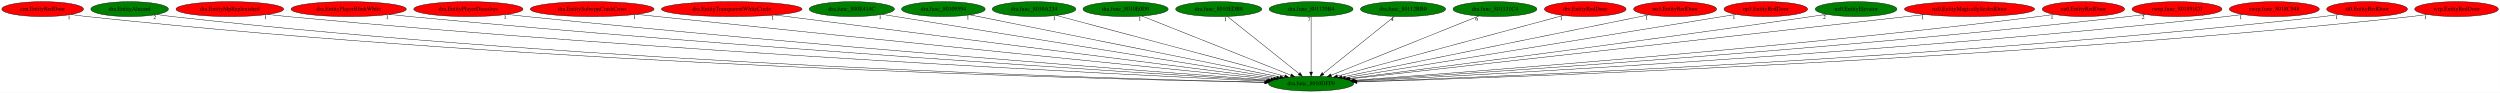
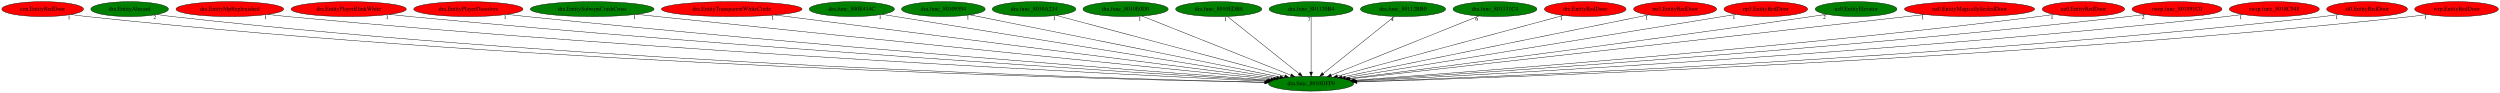
<svg xmlns="http://www.w3.org/2000/svg" xmlns:xlink="http://www.w3.org/1999/xlink" width="6037pt" height="224pt" viewBox="0.00 0.00 6036.53 224.00">
  <g id="graph0" class="graph" transform="scale(1 1) rotate(0) translate(4 220)">
    <polygon fill="white" stroke="transparent" points="-4,4 -4,-220 6032.53,-220 6032.53,4 -4,4" />
    <g id="node1" class="node">
      <ellipse fill="green" stroke="black" cx="3161.79" cy="-18" rx="102.88" ry="18" />
      <text text-anchor="middle" x="3161.79" y="-14.3" font-family="Times,serif" font-size="14.00">dra.func_8010DFF0</text>
    </g>
    <g id="node2" class="node">
      <g id="a_node2">
        <a xlink:href="cen.EntityRedDoor.svg" xlink:title="cen.EntityRedDoor">
          <ellipse fill="red" stroke="black" cx="98.79" cy="-198" rx="98.58" ry="18" />
          <text text-anchor="middle" x="98.79" y="-194.3" font-family="Times,serif" font-size="14.00">cen.EntityRedDoor</text>
        </a>
      </g>
    </g>
    <g id="edge1" class="edge">
      <path fill="none" stroke="black" d="M167.44,-185.02C180.16,-183.11 193.35,-181.32 205.79,-180 1310.77,-62.45 2657.77,-28.62 3049.83,-20.94" />
      <polygon fill="black" stroke="black" points="3050.1,-24.44 3060.03,-20.74 3049.96,-17.44 3050.1,-24.44" />
      <text text-anchor="middle" x="162.44" y="-173.82" font-family="Times,serif" font-size="14.00">1</text>
    </g>
    <g id="node3" class="node">
      <g id="a_node3">
        <a xlink:href="dra.EntityAlucard.svg" xlink:title="dra.EntityAlucard">
          <ellipse fill="green" stroke="black" cx="308.79" cy="-198" rx="93.68" ry="18" />
          <text text-anchor="middle" x="308.79" y="-194.3" font-family="Times,serif" font-size="14.00">dra.EntityAlucard</text>
        </a>
      </g>
    </g>
    <g id="edge2" class="edge">
      <path fill="none" stroke="black" d="M374.31,-185.13C386.73,-183.18 399.63,-181.36 411.79,-180 1432.71,-66.18 2676.39,-30.02 3050.32,-21.32" />
      <polygon fill="black" stroke="black" points="3050.42,-24.82 3060.33,-21.09 3050.25,-17.83 3050.42,-24.82" />
      <text text-anchor="middle" x="369.31" y="-173.93" font-family="Times,serif" font-size="14.00">2</text>
    </g>
    <g id="node4" class="node">
      <g id="a_node4">
        <a xlink:href="dra.EntityMpReplenished.svg" xlink:title="dra.EntityMpReplenished">
          <ellipse fill="red" stroke="black" cx="550.79" cy="-198" rx="129.98" ry="18" />
          <text text-anchor="middle" x="550.79" y="-194.3" font-family="Times,serif" font-size="14.00">dra.EntityMpReplenished</text>
        </a>
      </g>
    </g>
    <g id="edge3" class="edge">
      <path fill="none" stroke="black" d="M641.93,-185.1C657.87,-183.24 674.3,-181.45 689.79,-180 1602.23,-94.56 2708.39,-39.81 3053.61,-23.85" />
      <polygon fill="black" stroke="black" points="3053.77,-27.35 3063.6,-23.39 3053.45,-20.36 3053.77,-27.35" />
      <text text-anchor="middle" x="636.93" y="-173.9" font-family="Times,serif" font-size="14.00">1</text>
    </g>
    <g id="node5" class="node">
      <g id="a_node5">
        <a xlink:href="dra.EntityPlayerBlinkWhite.svg" xlink:title="dra.EntityPlayerBlinkWhite">
          <ellipse fill="red" stroke="black" cx="837.79" cy="-198" rx="139.18" ry="18" />
          <text text-anchor="middle" x="837.79" y="-194.3" font-family="Times,serif" font-size="14.00">dra.EntityPlayerBlinkWhite</text>
        </a>
      </g>
    </g>
    <g id="edge4" class="edge">
      <path fill="none" stroke="black" d="M935.65,-185.19C952.37,-183.34 969.57,-181.53 985.79,-180 1780.46,-104.99 2741.16,-44.39 3056.2,-25.29" />
      <polygon fill="black" stroke="black" points="3056.46,-28.78 3066.23,-24.68 3056.04,-21.79 3056.46,-28.78" />
      <text text-anchor="middle" x="930.65" y="-173.99" font-family="Times,serif" font-size="14.00">1</text>
    </g>
    <g id="node6" class="node">
      <g id="a_node6">
        <a xlink:href="dra.EntityPlayerDissolves.svg" xlink:title="dra.EntityPlayerDissolves">
          <ellipse fill="red" stroke="black" cx="1126.79" cy="-198" rx="131.88" ry="18" />
          <text text-anchor="middle" x="1126.79" y="-194.3" font-family="Times,serif" font-size="14.00">dra.EntityPlayerDissolves</text>
        </a>
      </g>
    </g>
    <g id="edge5" class="edge">
      <path fill="none" stroke="black" d="M1220.41,-185.24C1236.21,-183.39 1252.46,-181.58 1267.79,-180 1949.97,-109.9 2772.65,-47.52 3058.22,-26.52" />
      <polygon fill="black" stroke="black" points="3058.85,-29.98 3068.56,-25.76 3058.33,-23 3058.85,-29.98" />
      <text text-anchor="middle" x="1215.41" y="-174.04" font-family="Times,serif" font-size="14.00">1</text>
    </g>
    <g id="node7" class="node">
      <g id="a_node7">
        <a xlink:href="dra.EntitySubwpnCrashCross.svg" xlink:title="dra.EntitySubwpnCrashCross">
-           <ellipse fill="red" stroke="black" cx="1425.79" cy="-198" rx="149.47" ry="18" />
+           <ellipse fill="green" stroke="black" cx="1425.79" cy="-198" rx="149.47" ry="18" />
          <text text-anchor="middle" x="1425.79" y="-194.3" font-family="Times,serif" font-size="14.00">dra.EntitySubwpnCrashCross</text>
        </a>
      </g>
    </g>
    <g id="edge6" class="edge">
      <path fill="none" stroke="black" d="M1532.87,-185.4C1549.9,-183.58 1567.33,-181.73 1583.79,-180 2144.66,-121.21 2817.98,-53.45 3064.94,-28.69" />
      <polygon fill="black" stroke="black" points="3065.36,-32.17 3074.96,-27.69 3064.66,-25.2 3065.36,-32.17" />
      <text text-anchor="middle" x="1527.87" y="-174.2" font-family="Times,serif" font-size="14.00">1</text>
    </g>
    <g id="node8" class="node">
      <g id="a_node8">
        <a xlink:href="dra.EntityTransparentWhiteCircle.svg" xlink:title="dra.EntityTransparentWhiteCircle">
          <ellipse fill="red" stroke="black" cx="1762.79" cy="-198" rx="169.77" ry="18" />
          <text text-anchor="middle" x="1762.79" y="-194.3" font-family="Times,serif" font-size="14.00">dra.EntityTransparentWhiteCircle</text>
        </a>
      </g>
    </g>
    <g id="edge7" class="edge">
      <path fill="none" stroke="black" d="M1866.8,-183.77C2130.69,-150.19 2822.89,-62.12 3071.36,-30.51" />
      <polygon fill="black" stroke="black" points="3071.96,-33.96 3081.44,-29.22 3071.08,-27.01 3071.96,-33.96" />
      <text text-anchor="middle" x="1861.8" y="-172.57" font-family="Times,serif" font-size="14.00">1</text>
    </g>
    <g id="node9" class="node">
      <g id="a_node9">
        <a xlink:href="dra.func_800E414C.svg" xlink:title="dra.func_800E414C">
          <ellipse fill="green" stroke="black" cx="2052.79" cy="-198" rx="102.88" ry="18" />
          <text text-anchor="middle" x="2052.79" y="-194.3" font-family="Times,serif" font-size="14.00">dra.func_800E414C</text>
        </a>
      </g>
    </g>
    <g id="edge8" class="edge">
      <path fill="none" stroke="black" d="M2125.98,-185.25C2324.08,-153.46 2869.82,-65.86 3078.84,-32.31" />
      <polygon fill="black" stroke="black" points="3079.52,-35.75 3088.84,-30.71 3078.41,-28.84 3079.52,-35.75" />
      <text text-anchor="middle" x="2120.98" y="-174.05" font-family="Times,serif" font-size="14.00">1</text>
    </g>
    <g id="node10" class="node">
      <g id="a_node10">
        <a xlink:href="dra.func_80109594.svg" xlink:title="dra.func_80109594">
          <ellipse fill="green" stroke="black" cx="2273.79" cy="-198" rx="100.98" ry="18" />
          <text text-anchor="middle" x="2273.79" y="-194.3" font-family="Times,serif" font-size="14.00">dra.func_80109594</text>
        </a>
      </g>
    </g>
    <g id="edge9" class="edge">
      <path fill="none" stroke="black" d="M2338.01,-184.13C2498.36,-151.99 2915.66,-68.34 3086.85,-34.02" />
      <polygon fill="black" stroke="black" points="3087.67,-37.43 3096.79,-32.03 3086.29,-30.56 3087.67,-37.43" />
      <text text-anchor="middle" x="2333.01" y="-172.93" font-family="Times,serif" font-size="14.00">1</text>
    </g>
    <g id="node11" class="node">
      <g id="a_node11">
        <a xlink:href="dra.func_8010A234.svg" xlink:title="dra.func_8010A234">
          <ellipse fill="green" stroke="black" cx="2492.79" cy="-198" rx="100.98" ry="18" />
          <text text-anchor="middle" x="2492.79" y="-194.3" font-family="Times,serif" font-size="14.00">dra.func_8010A234</text>
        </a>
      </g>
    </g>
    <g id="edge10" class="edge">
      <path fill="none" stroke="black" d="M2546.41,-182.73C2668.49,-150.25 2966.74,-70.9 3098.01,-35.97" />
      <polygon fill="black" stroke="black" points="3099.16,-39.29 3107.92,-33.33 3097.36,-32.52 3099.16,-39.29" />
      <text text-anchor="middle" x="2541.41" y="-171.53" font-family="Times,serif" font-size="14.00">1</text>
    </g>
    <g id="node12" class="node">
      <g id="a_node12">
        <a xlink:href="dra.func_8010E0D0.svg" xlink:title="dra.func_8010E0D0">
          <ellipse fill="green" stroke="black" cx="2713.79" cy="-198" rx="102.88" ry="18" />
          <text text-anchor="middle" x="2713.79" y="-194.3" font-family="Times,serif" font-size="14.00">dra.func_8010E0D0</text>
        </a>
      </g>
    </g>
    <g id="edge11" class="edge">
      <path fill="none" stroke="black" d="M2753.16,-181.36C2835.04,-148.82 3023.54,-73.93 3112.98,-38.39" />
      <polygon fill="black" stroke="black" points="3114.36,-41.61 3122.36,-34.67 3111.77,-35.11 3114.36,-41.61" />
      <text text-anchor="middle" x="2748.16" y="-170.16" font-family="Times,serif" font-size="14.00">1</text>
    </g>
    <g id="node13" class="node">
      <g id="a_node13">
        <a xlink:href="dra.func_8010EDB8.svg" xlink:title="dra.func_8010EDB8">
          <ellipse fill="green" stroke="black" cx="2938.79" cy="-198" rx="103.98" ry="18" />
          <text text-anchor="middle" x="2938.79" y="-194.3" font-family="Times,serif" font-size="14.00">dra.func_8010EDB8</text>
        </a>
      </g>
    </g>
    <g id="edge12" class="edge">
      <path fill="none" stroke="black" d="M2959.77,-180.25C2999.78,-148.32 3087.07,-78.65 3132.69,-42.23" />
      <polygon fill="black" stroke="black" points="3135.07,-44.8 3140.71,-35.83 3130.71,-39.33 3135.07,-44.8" />
      <text text-anchor="middle" x="2954.77" y="-169.05" font-family="Times,serif" font-size="14.00">1</text>
    </g>
    <g id="node14" class="node">
      <g id="a_node14">
        <a xlink:href="dra.func_801120B4.svg" xlink:title="dra.func_801120B4">
          <ellipse fill="green" stroke="black" cx="3161.79" cy="-198" rx="101.28" ry="18" />
          <text text-anchor="middle" x="3161.79" y="-194.3" font-family="Times,serif" font-size="14.00">dra.func_801120B4</text>
        </a>
      </g>
    </g>
    <g id="edge13" class="edge">
      <path fill="none" stroke="black" d="M3161.79,-179.93C3161.79,-148.97 3161.79,-83.3 3161.79,-46.13" />
      <polygon fill="black" stroke="black" points="3165.29,-46.02 3161.79,-36.02 3158.29,-46.02 3165.29,-46.02" />
      <text text-anchor="middle" x="3156.79" y="-168.73" font-family="Times,serif" font-size="14.00">7</text>
    </g>
    <g id="node15" class="node">
      <g id="a_node15">
        <a xlink:href="dra.func_80112BB0.svg" xlink:title="dra.func_80112BB0">
          <ellipse fill="green" stroke="black" cx="3383.79" cy="-198" rx="102.88" ry="18" />
          <text text-anchor="middle" x="3383.79" y="-194.3" font-family="Times,serif" font-size="14.00">dra.func_80112BB0</text>
        </a>
      </g>
    </g>
    <g id="edge14" class="edge">
      <path fill="none" stroke="black" d="M3362.91,-180.25C3323.07,-148.32 3236.18,-78.65 3190.76,-42.23" />
      <polygon fill="black" stroke="black" points="3192.77,-39.36 3182.78,-35.83 3188.4,-44.82 3192.77,-39.36" />
      <text text-anchor="middle" x="3357.91" y="-169.05" font-family="Times,serif" font-size="14.00">4</text>
    </g>
    <g id="node16" class="node">
      <g id="a_node16">
        <a xlink:href="dra.func_801131C4.svg" xlink:title="dra.func_801131C4">
          <ellipse fill="green" stroke="black" cx="3605.79" cy="-198" rx="101.28" ry="18" />
          <text text-anchor="middle" x="3605.79" y="-194.3" font-family="Times,serif" font-size="14.00">dra.func_801131C4</text>
        </a>
      </g>
    </g>
    <g id="edge15" class="edge">
      <path fill="none" stroke="black" d="M3566.78,-181.36C3485.62,-148.82 3298.81,-73.93 3210.16,-38.39" />
      <polygon fill="black" stroke="black" points="3211.46,-35.14 3200.87,-34.67 3208.85,-41.64 3211.46,-35.14" />
      <text text-anchor="middle" x="3561.78" y="-170.16" font-family="Times,serif" font-size="14.00">6</text>
    </g>
    <g id="node17" class="node">
      <g id="a_node17">
        <a xlink:href="dre.EntityRedDoor.svg" xlink:title="dre.EntityRedDoor">
          <ellipse fill="red" stroke="black" cx="3823.79" cy="-198" rx="98.58" ry="18" />
          <text text-anchor="middle" x="3823.79" y="-194.3" font-family="Times,serif" font-size="14.00">dre.EntityRedDoor</text>
        </a>
      </g>
    </g>
    <g id="edge16" class="edge">
      <path fill="none" stroke="black" d="M3770.74,-182.73C3650.08,-150.29 3355.53,-71.09 3225.39,-36.1" />
      <polygon fill="black" stroke="black" points="3226.13,-32.67 3215.56,-33.46 3224.31,-39.43 3226.13,-32.67" />
      <text text-anchor="middle" x="3765.74" y="-171.53" font-family="Times,serif" font-size="14.00">1</text>
    </g>
    <g id="node18" class="node">
      <g id="a_node18">
        <a xlink:href="no3.EntityRedDoor.svg" xlink:title="no3.EntityRedDoor">
          <ellipse fill="red" stroke="black" cx="4040.79" cy="-198" rx="100.18" ry="18" />
          <text text-anchor="middle" x="4040.79" y="-194.3" font-family="Times,serif" font-size="14.00">no3.EntityRedDoor</text>
        </a>
      </g>
    </g>
    <g id="edge17" class="edge">
      <path fill="none" stroke="black" d="M3976.87,-184.06C3817.96,-151.88 3405.67,-68.39 3236.2,-34.07" />
      <polygon fill="black" stroke="black" points="3236.86,-30.63 3226.37,-32.08 3235.47,-37.49 3236.86,-30.63" />
      <text text-anchor="middle" x="3971.87" y="-172.86" font-family="Times,serif" font-size="14.00">1</text>
    </g>
    <g id="node19" class="node">
      <g id="a_node19">
        <a xlink:href="np3.EntityRedDoor.svg" xlink:title="np3.EntityRedDoor">
          <ellipse fill="red" stroke="black" cx="4259.79" cy="-198" rx="100.98" ry="18" />
          <text text-anchor="middle" x="4259.79" y="-194.3" font-family="Times,serif" font-size="14.00">np3.EntityRedDoor</text>
        </a>
      </g>
    </g>
    <g id="edge18" class="edge">
      <path fill="none" stroke="black" d="M4187.75,-185.32C3992.12,-153.61 3451.82,-66.02 3244.38,-32.39" />
      <polygon fill="black" stroke="black" points="3244.89,-28.93 3234.46,-30.78 3243.77,-35.84 3244.89,-28.93" />
      <text text-anchor="middle" x="4182.75" y="-174.12" font-family="Times,serif" font-size="14.00">1</text>
    </g>
    <g id="node20" class="node">
      <g id="a_node20">
        <a xlink:href="nz0.EntityElevator.svg" xlink:title="nz0.EntityElevator">
          <ellipse fill="green" stroke="black" cx="4477.79" cy="-198" rx="98.58" ry="18" />
          <text text-anchor="middle" x="4477.79" y="-194.3" font-family="Times,serif" font-size="14.00">nz0.EntityElevator</text>
        </a>
      </g>
    </g>
    <g id="edge19" class="edge">
      <path fill="none" stroke="black" d="M4406.37,-185.51C4394.17,-183.62 4381.62,-181.72 4369.79,-180 3953.1,-119.45 3454.22,-55.74 3252.77,-30.38" />
      <polygon fill="black" stroke="black" points="3253.18,-26.9 3242.82,-29.13 3252.31,-33.85 3253.18,-26.9" />
      <text text-anchor="middle" x="4401.37" y="-174.31" font-family="Times,serif" font-size="14.00">2</text>
    </g>
    <g id="node21" class="node">
      <g id="a_node21">
        <a xlink:href="nz0.EntityMagicallySealedDoor.svg" xlink:title="nz0.EntityMagicallySealedDoor">
          <ellipse fill="red" stroke="black" cx="4751.79" cy="-198" rx="157.07" ry="18" />
          <text text-anchor="middle" x="4751.79" y="-194.3" font-family="Times,serif" font-size="14.00">nz0.EntityMagicallySealedDoor</text>
        </a>
      </g>
    </g>
    <g id="edge20" class="edge">
      <path fill="none" stroke="black" d="M4643.75,-184.91C4348.94,-151.9 3534.13,-60.68 3256.14,-29.56" />
      <polygon fill="black" stroke="black" points="3256.41,-26.07 3246.09,-28.44 3255.63,-33.03 3256.41,-26.07" />
      <text text-anchor="middle" x="4638.75" y="-173.71" font-family="Times,serif" font-size="14.00">1</text>
    </g>
    <g id="node22" class="node">
      <g id="a_node22">
        <a xlink:href="nz0.EntityRedDoor.svg" xlink:title="nz0.EntityRedDoor">
          <ellipse fill="red" stroke="black" cx="5026.79" cy="-198" rx="99.38" ry="18" />
          <text text-anchor="middle" x="5026.79" y="-194.3" font-family="Times,serif" font-size="14.00">nz0.EntityRedDoor</text>
        </a>
      </g>
    </g>
    <g id="edge21" class="edge">
      <path fill="none" stroke="black" d="M4955.94,-185.28C4943.25,-183.38 4930.15,-181.53 4917.79,-180 4292.36,-102.64 3537.34,-45.59 3265.54,-26.21" />
      <polygon fill="black" stroke="black" points="3265.52,-22.7 3255.29,-25.48 3265.02,-29.68 3265.52,-22.7" />
      <text text-anchor="middle" x="4950.94" y="-174.08" font-family="Times,serif" font-size="14.00">1</text>
    </g>
    <g id="node23" class="node">
      <g id="a_node23">
        <a xlink:href="rwrp.func_801891C0.svg" xlink:title="rwrp.func_801891C0">
          <ellipse fill="red" stroke="black" cx="5252.79" cy="-198" rx="108.58" ry="18" />
          <text text-anchor="middle" x="5252.79" y="-194.3" font-family="Times,serif" font-size="14.00">rwrp.func_801891C0</text>
        </a>
      </g>
    </g>
    <g id="edge22" class="edge">
      <path fill="none" stroke="black" d="M5176.08,-185.25C5162.35,-183.34 5148.16,-181.51 5134.79,-180 4423.28,-99.79 3563.1,-43.5 3267.49,-25.32" />
      <polygon fill="black" stroke="black" points="3267.41,-21.81 3257.21,-24.69 3266.98,-28.8 3267.41,-21.81" />
      <text text-anchor="middle" x="5171.08" y="-174.05" font-family="Times,serif" font-size="14.00">2</text>
    </g>
    <g id="node24" class="node">
      <g id="a_node24">
        <a xlink:href="rwrp.func_8018C948.svg" xlink:title="rwrp.func_8018C948">
          <ellipse fill="red" stroke="black" cx="5487.79" cy="-198" rx="108.58" ry="18" />
          <text text-anchor="middle" x="5487.79" y="-194.3" font-family="Times,serif" font-size="14.00">rwrp.func_8018C948</text>
        </a>
      </g>
    </g>
    <g id="edge23" class="edge">
      <path fill="none" stroke="black" d="M5411.74,-185.14C5398.13,-183.25 5384.05,-181.45 5370.79,-180 4565.79,-92.3 3590.39,-39.94 3269.67,-24.12" />
      <polygon fill="black" stroke="black" points="3269.61,-20.61 3259.45,-23.62 3269.27,-27.61 3269.61,-20.61" />
      <text text-anchor="middle" x="5406.74" y="-173.94" font-family="Times,serif" font-size="14.00">1</text>
    </g>
    <g id="node25" class="node">
      <g id="a_node25">
        <a xlink:href="st0.EntityRedDoor.svg" xlink:title="st0.EntityRedDoor">
          <ellipse fill="red" stroke="black" cx="5711.79" cy="-198" rx="97.48" ry="18" />
          <text text-anchor="middle" x="5711.79" y="-194.3" font-family="Times,serif" font-size="14.00">st0.EntityRedDoor</text>
        </a>
      </g>
    </g>
    <g id="edge24" class="edge">
      <path fill="none" stroke="black" d="M5643.49,-185.09C5630.98,-183.18 5618.01,-181.38 5605.79,-180 4707.99,-78.66 3616.9,-34.63 3271.85,-22.59" />
      <polygon fill="black" stroke="black" points="3271.73,-19.08 3261.61,-22.24 3271.48,-26.08 3271.73,-19.08" />
      <text text-anchor="middle" x="5638.49" y="-173.89" font-family="Times,serif" font-size="14.00">1</text>
    </g>
    <g id="node26" class="node">
      <g id="a_node26">
        <a xlink:href="wrp.EntityRedDoor.svg" xlink:title="wrp.EntityRedDoor">
          <ellipse fill="red" stroke="black" cx="5927.79" cy="-198" rx="100.98" ry="18" />
          <text text-anchor="middle" x="5927.79" y="-194.3" font-family="Times,serif" font-size="14.00">wrp.EntityRedDoor</text>
        </a>
      </g>
    </g>
    <g id="edge25" class="edge">
      <path fill="none" stroke="black" d="M5857.21,-185.1C5844.13,-183.18 5830.57,-181.37 5817.79,-180 4834.01,-74.39 3637.24,-32.8 3272.5,-22.03" />
      <polygon fill="black" stroke="black" points="3272.57,-18.53 3262.47,-21.74 3272.37,-25.53 3272.57,-18.53" />
      <text text-anchor="middle" x="5852.21" y="-173.9" font-family="Times,serif" font-size="14.00">1</text>
    </g>
  </g>
</svg>
